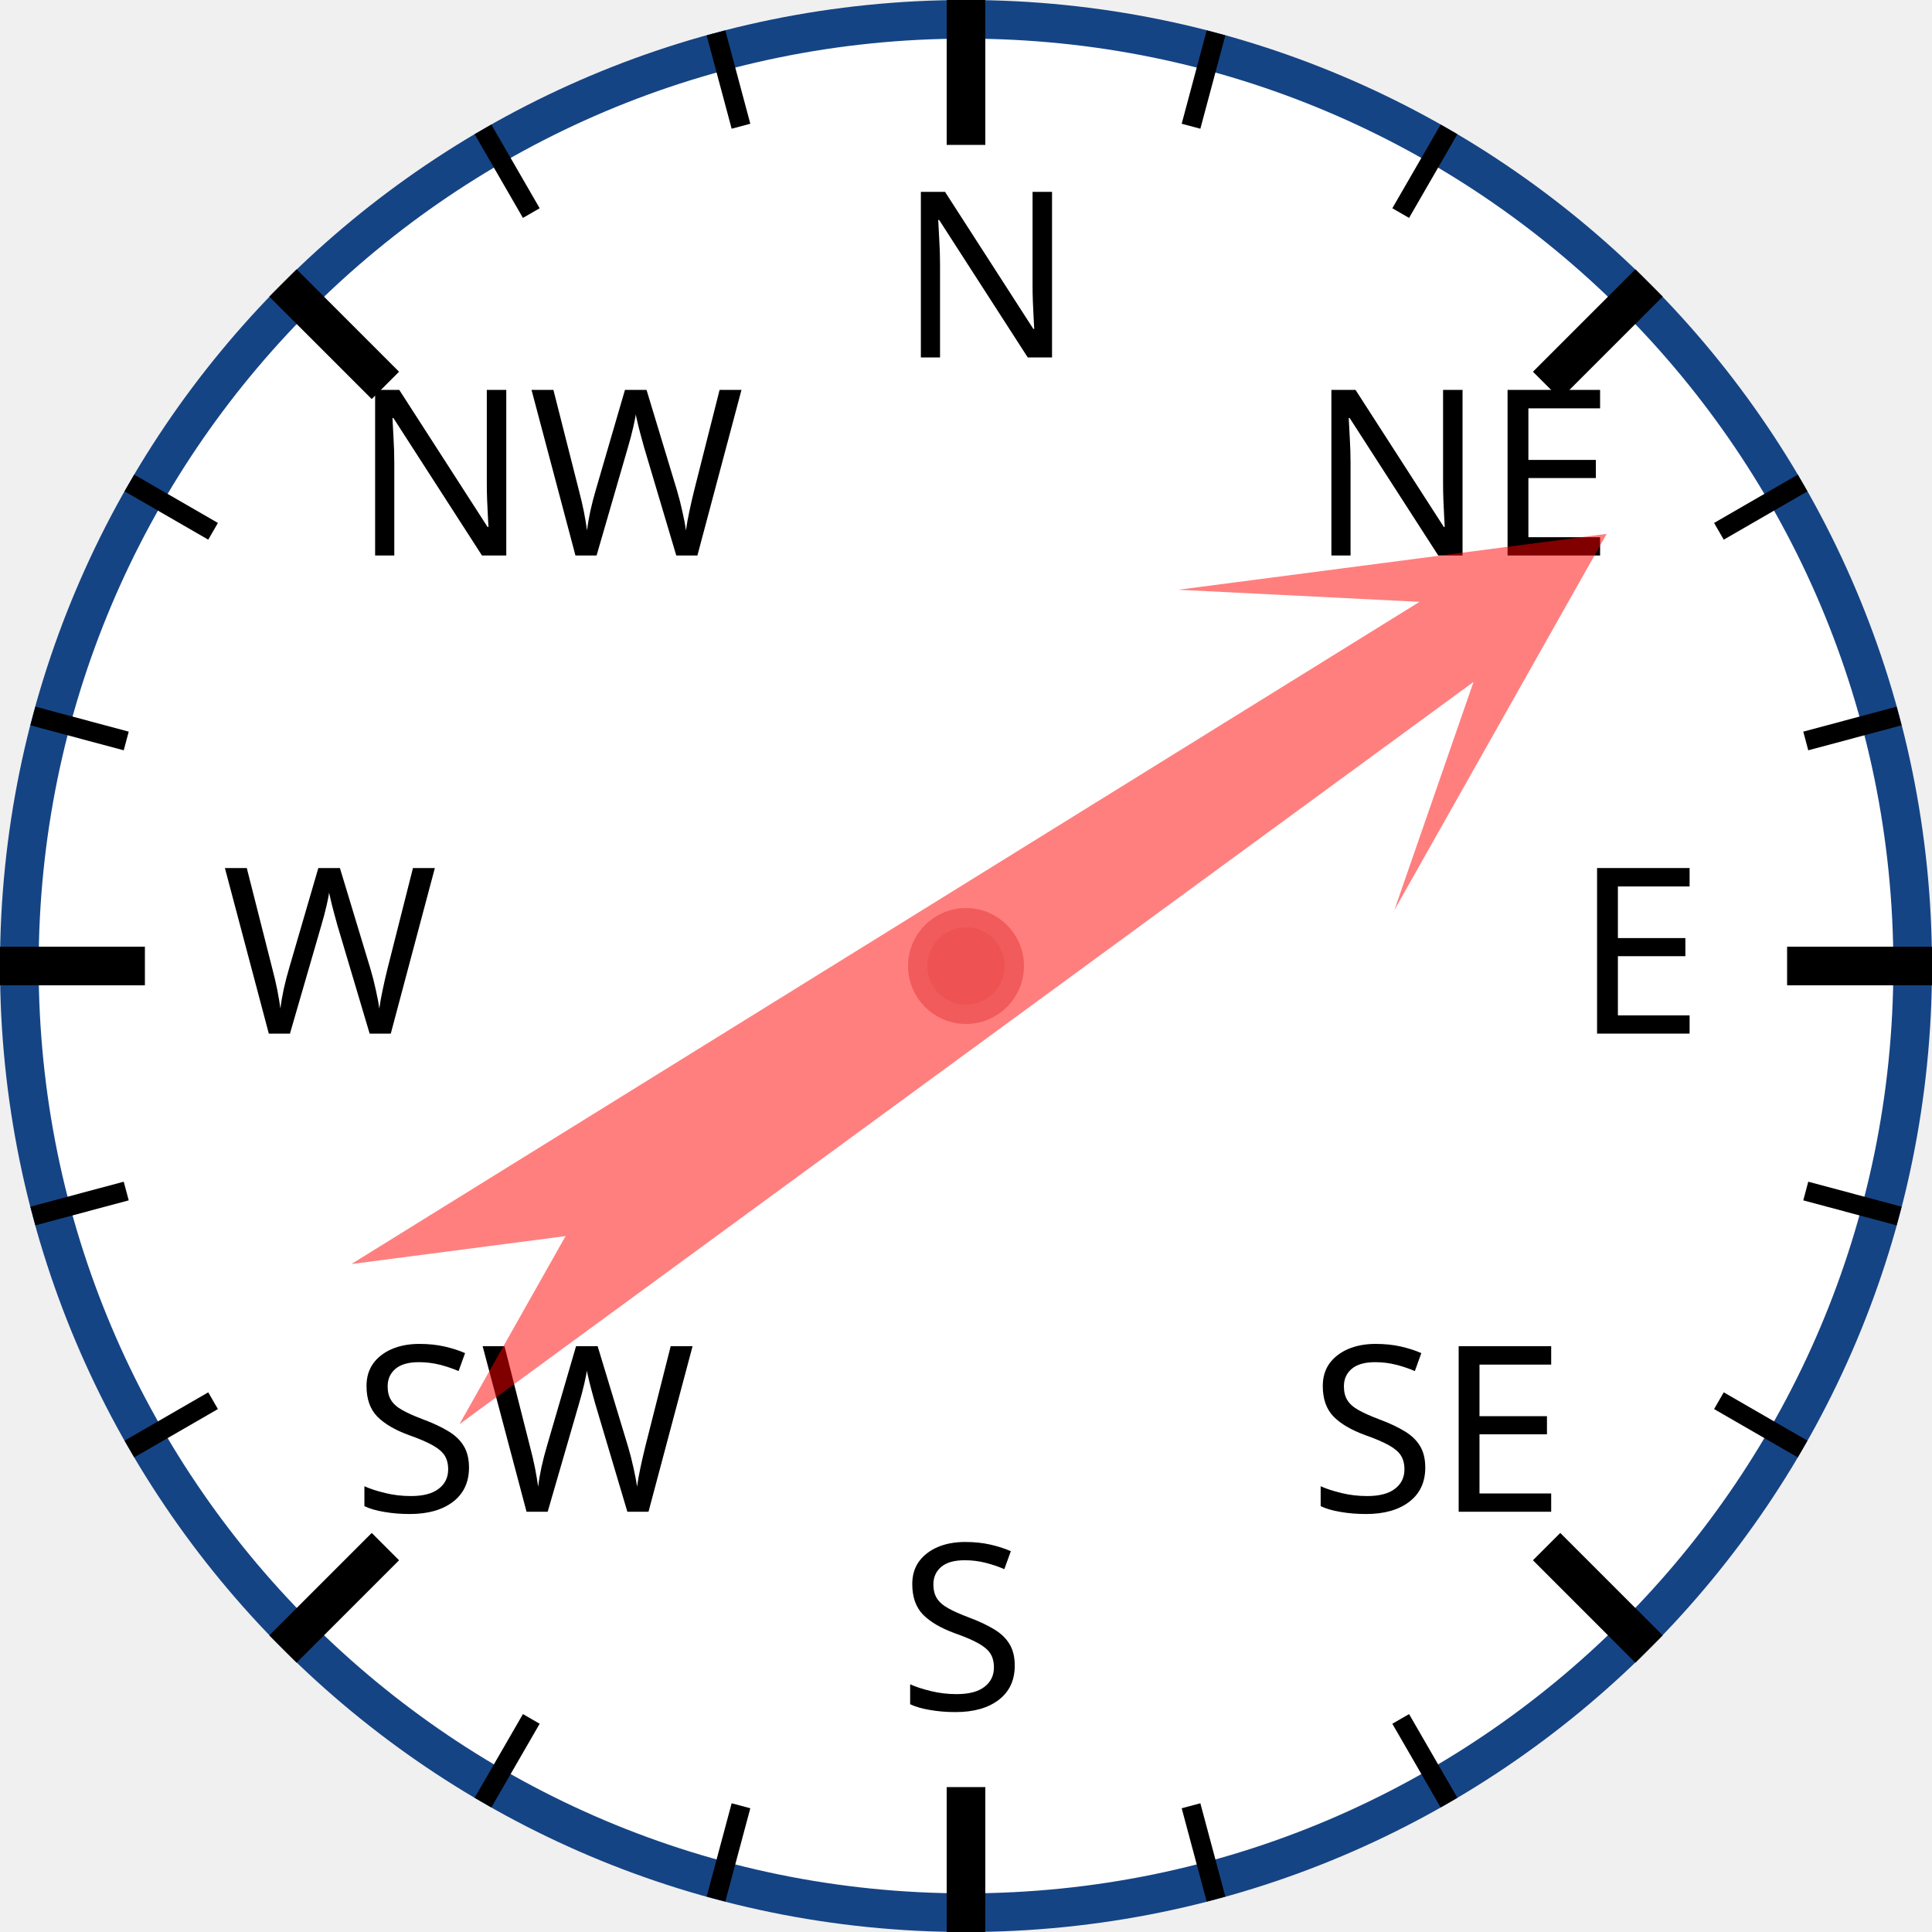
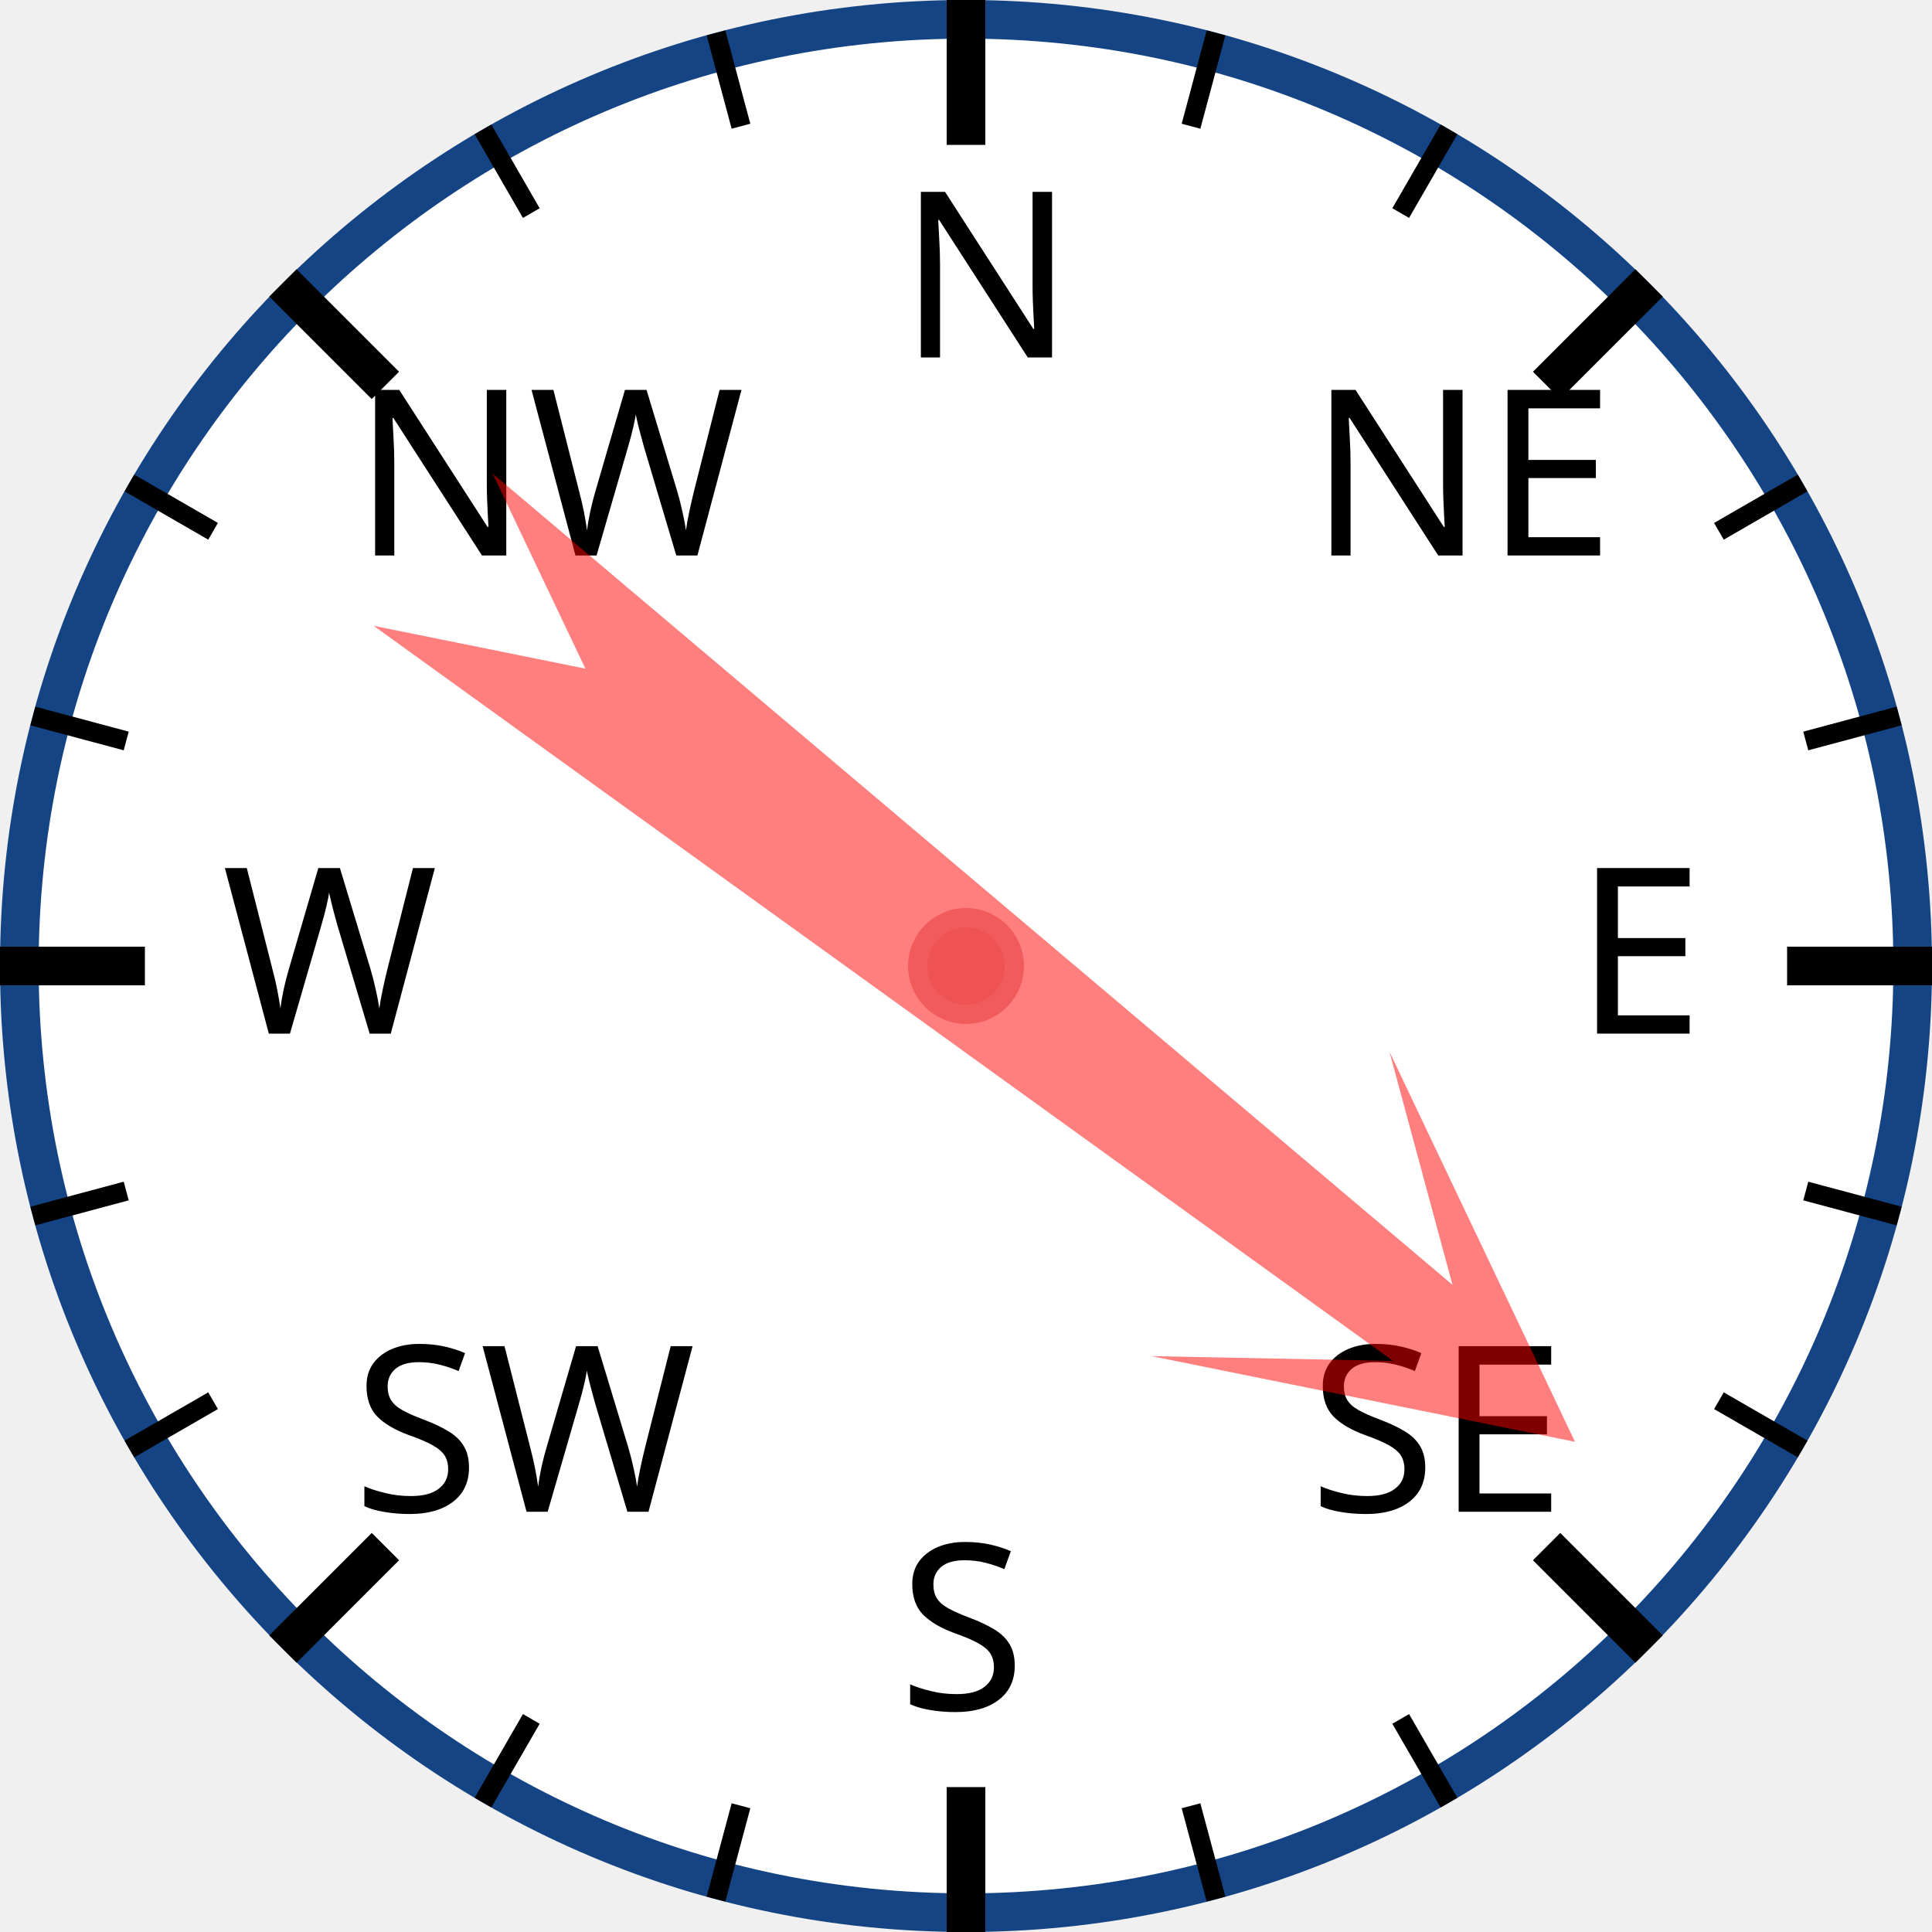
<svg xmlns="http://www.w3.org/2000/svg" width="120px" height="120px" viewBox="0 0 200 200">
  <circle cx="100" cy="100" r="98" style="fill: white; stroke: #154485; stroke-width: 4;" />
  <text x="93.0" y="37.0" style="font-family: sans-serif; font-size: 18pt;">N</text>
  <line x1="100.0" y1="0.0" x2="100.0" y2="15.0" style="stroke: black; stroke-width: 4;" />
  <line x1="74.118" y1="3.407" x2="76.706" y2="13.067" style="stroke: black; stroke-width: 2;" />
  <line x1="50" y1="13.397" x2="55" y2="22.058" style="stroke: black; stroke-width: 2;" />
  <text x="36.503" y="57.503" style="font-family: sans-serif; font-size: 18pt;">NW</text>
  <line x1="29.289" y1="29.289" x2="39.896" y2="39.896" style="stroke: black; stroke-width: 4;" />
  <line x1="13.397" y1="50" x2="22.058" y2="55" style="stroke: black; stroke-width: 2;" />
  <line x1="3.407" y1="74.118" x2="13.067" y2="76.706" style="stroke: black; stroke-width: 2;" />
  <text x="23.0" y="107.0" style="font-family: sans-serif; font-size: 18pt;">W</text>
  <line x1="0.0" y1="100.0" x2="15.0" y2="100.0" style="stroke: black; stroke-width: 4;" />
  <line x1="3.407" y1="125.882" x2="13.067" y2="123.294" style="stroke: black; stroke-width: 2;" />
  <line x1="13.397" y1="150" x2="22.058" y2="145" style="stroke: black; stroke-width: 2;" />
  <text x="36.503" y="156.497" style="font-family: sans-serif; font-size: 18pt;">SW</text>
  <line x1="29.289" y1="170.711" x2="39.896" y2="160.104" style="stroke: black; stroke-width: 4;" />
  <line x1="50" y1="186.603" x2="55" y2="177.942" style="stroke: black; stroke-width: 2;" />
  <line x1="74.118" y1="196.593" x2="76.706" y2="186.933" style="stroke: black; stroke-width: 2;" />
  <text x="93" y="177.0" style="font-family: sans-serif; font-size: 18pt;">S</text>
  <line x1="100" y1="200.0" x2="100" y2="185.0" style="stroke: black; stroke-width: 4;" />
  <line x1="125.882" y1="196.593" x2="123.294" y2="186.933" style="stroke: black; stroke-width: 2;" />
  <line x1="150.0" y1="186.603" x2="145.0" y2="177.942" style="stroke: black; stroke-width: 2;" />
  <text x="135.497" y="156.497" style="font-family: sans-serif; font-size: 18pt;">SE</text>
  <line x1="170.711" y1="170.711" x2="160.104" y2="160.104" style="stroke: black; stroke-width: 4;" />
  <line x1="186.603" y1="150" x2="177.942" y2="145" style="stroke: black; stroke-width: 2;" />
  <line x1="196.593" y1="125.882" x2="186.933" y2="123.294" style="stroke: black; stroke-width: 2;" />
  <text x="163.0" y="107" style="font-family: sans-serif; font-size: 18pt;">E</text>
  <line x1="200.0" y1="100" x2="185.0" y2="100" style="stroke: black; stroke-width: 4;" />
  <line x1="196.593" y1="74.118" x2="186.933" y2="76.706" style="stroke: black; stroke-width: 2;" />
  <line x1="186.603" y1="50" x2="177.942" y2="55" style="stroke: black; stroke-width: 2;" />
  <text x="135.497" y="57.503" style="font-family: sans-serif; font-size: 18pt;">NE</text>
  <line x1="170.711" y1="29.289" x2="160.104" y2="39.896" style="stroke: black; stroke-width: 4;" />
  <line x1="150" y1="13.397" x2="145" y2="22.058" style="stroke: black; stroke-width: 2;" />
  <line x1="125.882" y1="3.407" x2="123.294" y2="13.067" style="stroke: black; stroke-width: 2;" />
-   <polygon points="100 20 120 60 105 40 110 170 100 150 90 170 95 40 80 60" style="fill: red; fill-opacity: 0.5;" transform="rotate(56,100,100)" />
+   <polygon points="100 20 120 60 105 40 110 170 100 150 90 170 95 40 80 60" style="fill: red; fill-opacity: 0.5;" transform="rotate(128,100,100)" />
  <circle cx="100" cy="100" r="5" style="fill: #EE5252; stroke: #F25B5B; stroke-width: 2;" />
</svg>
